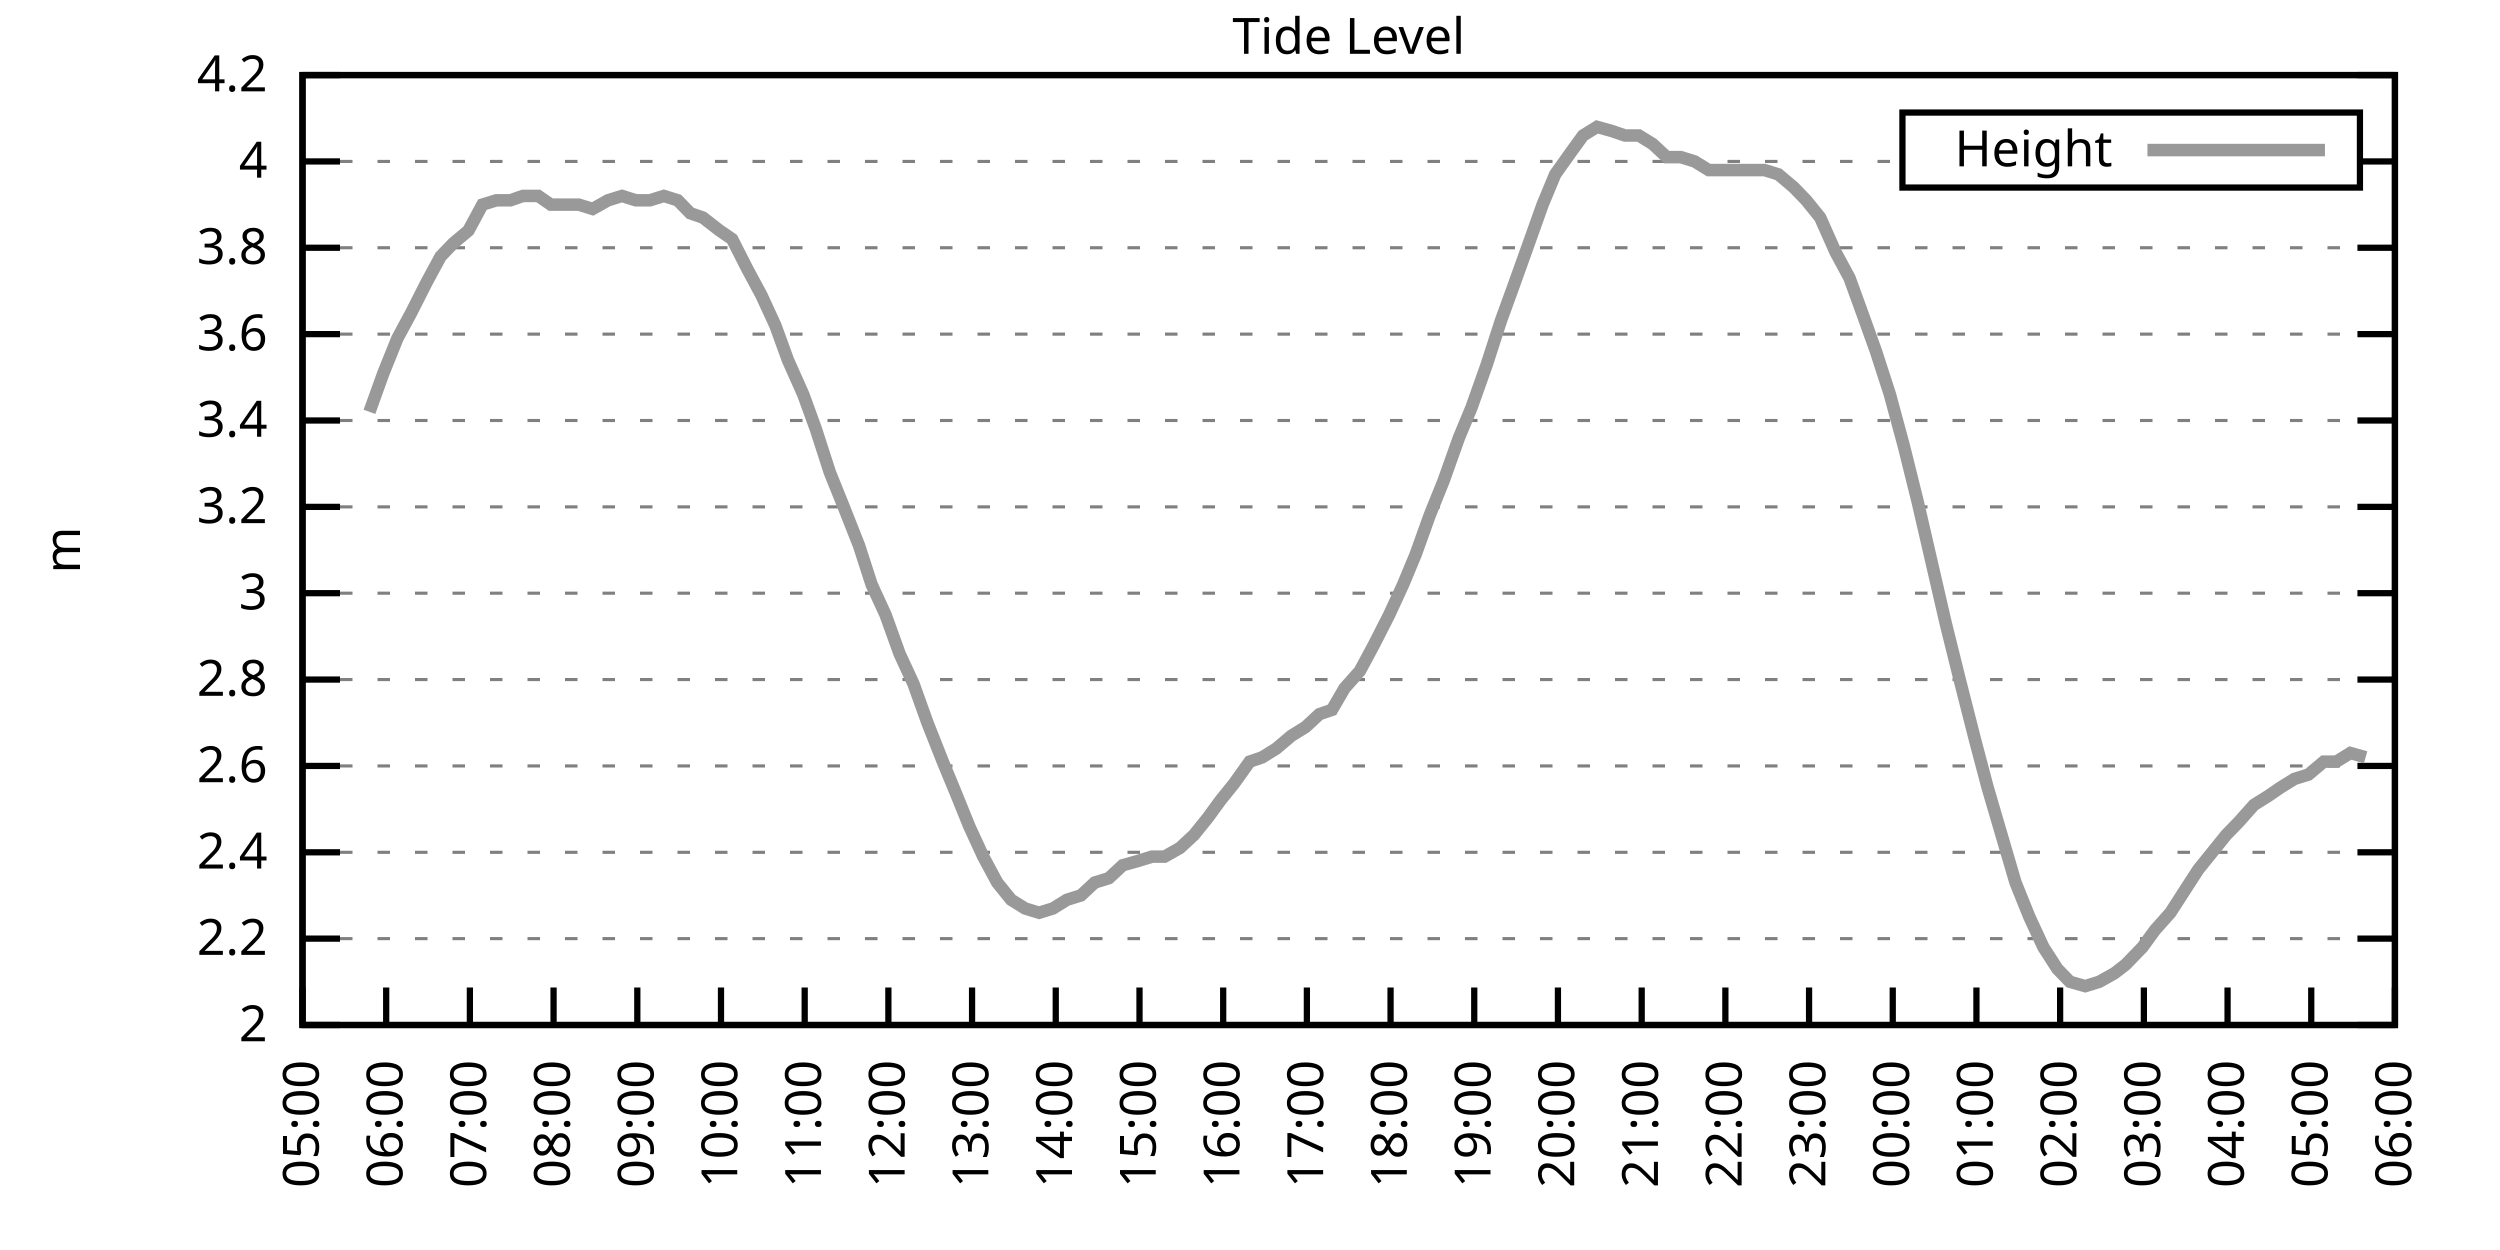
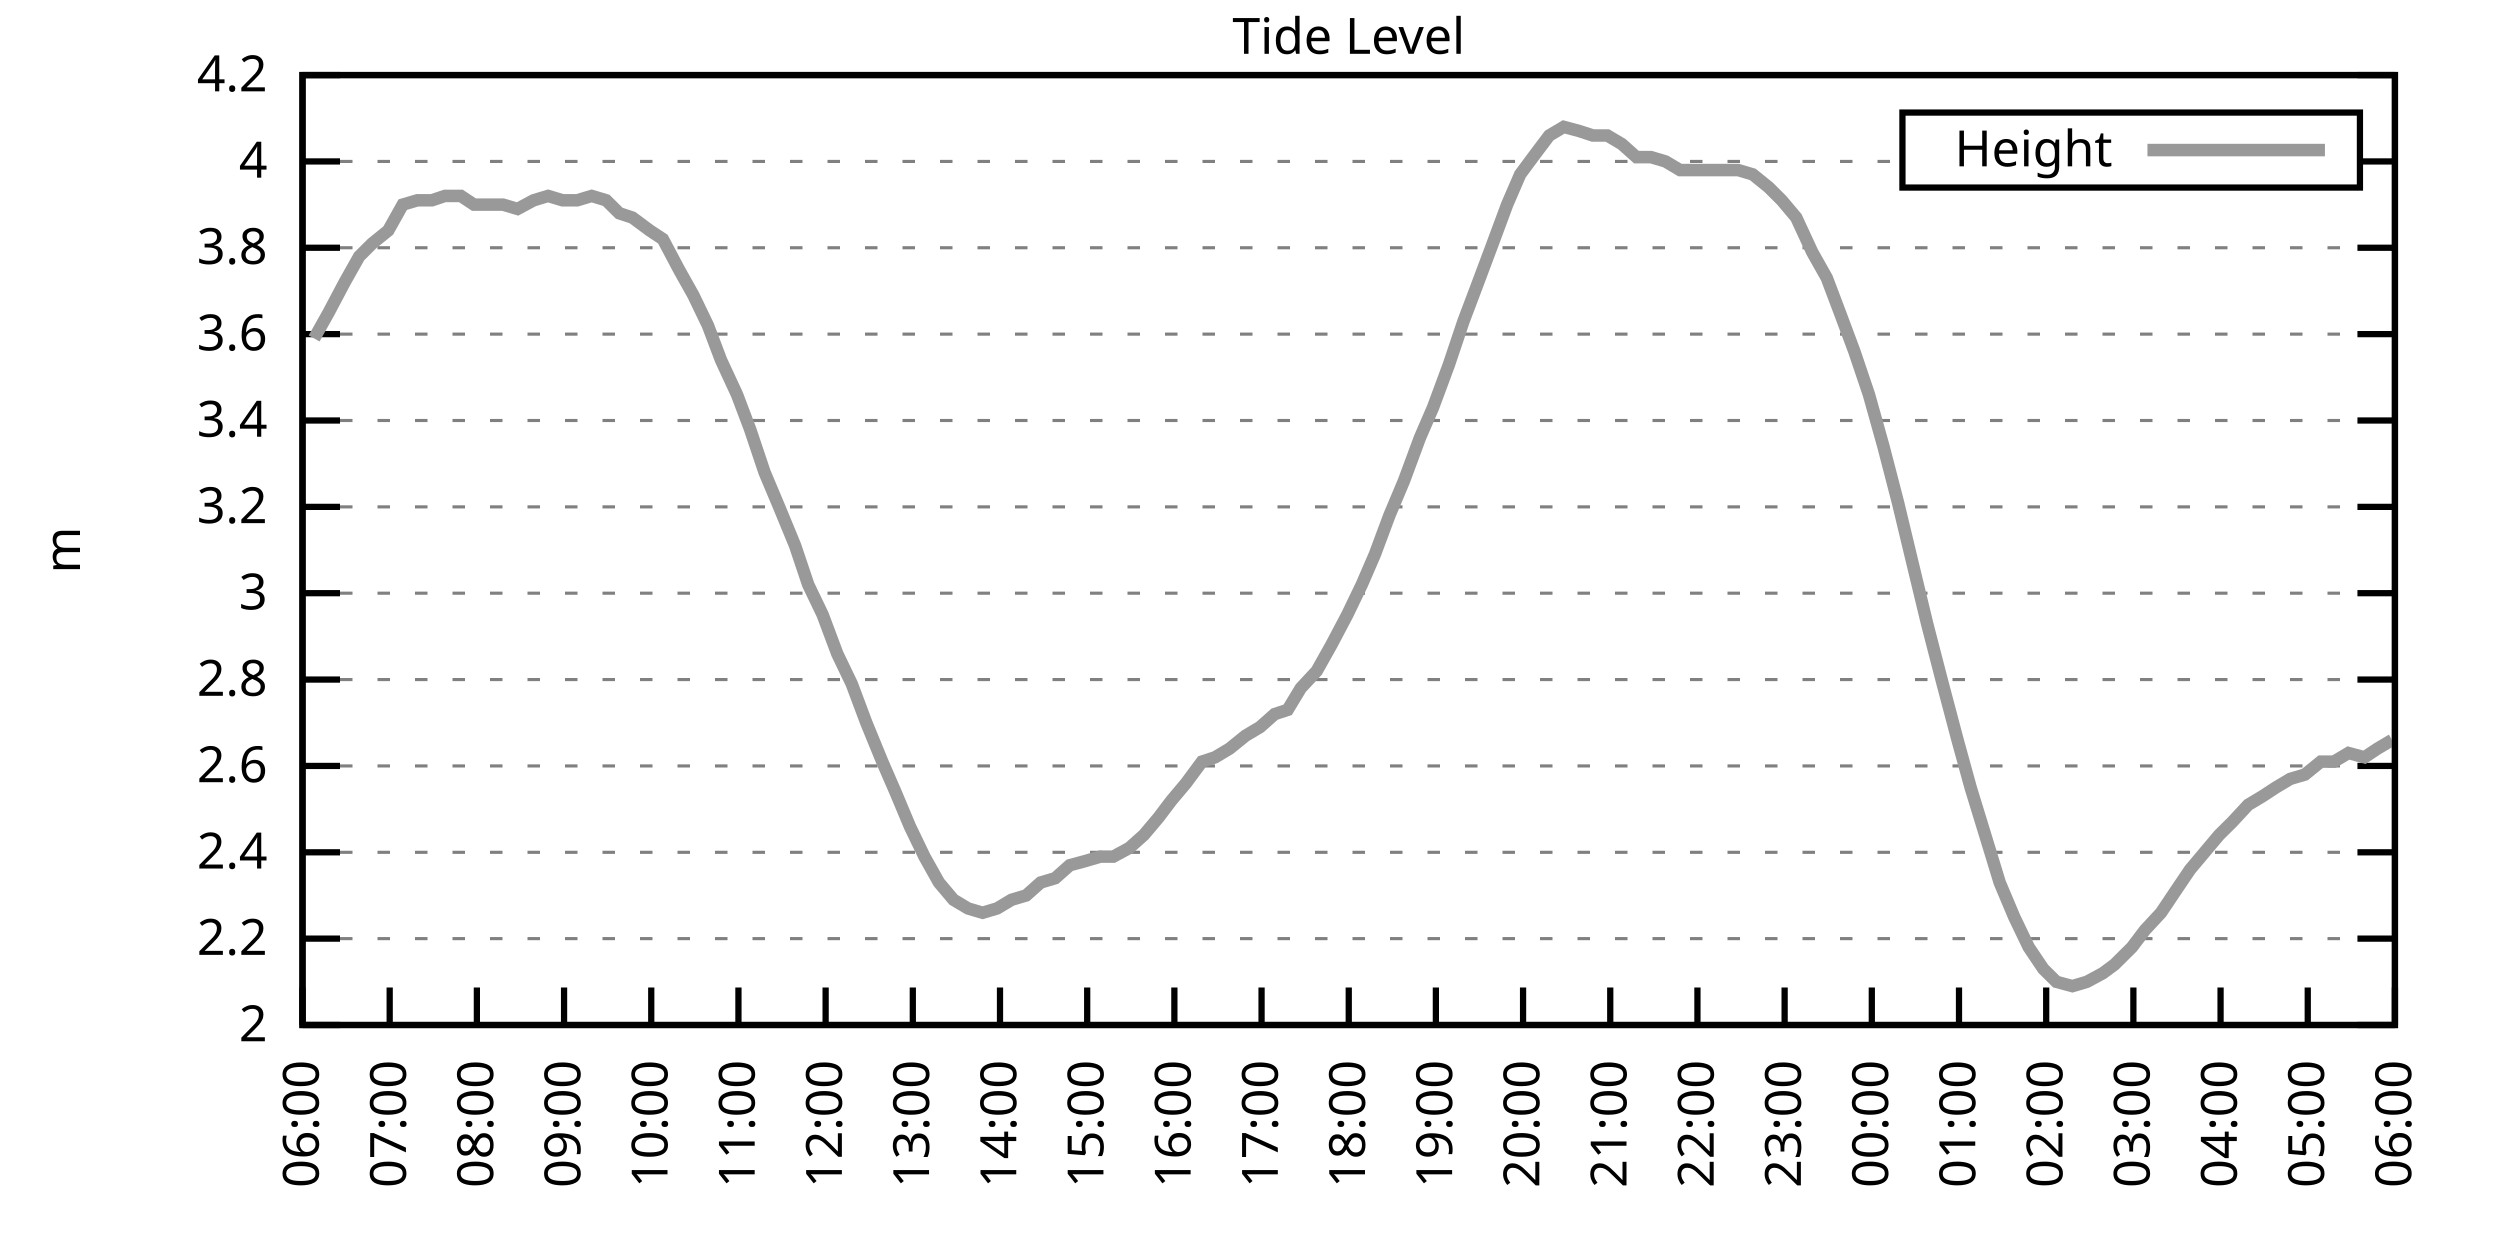
<svg xmlns="http://www.w3.org/2000/svg" xmlns:xlink="http://www.w3.org/1999/xlink" width="400" height="200" viewBox="0 0 400 200">
  <g id="gnuplot_canvas">
    <rect x="0" y="0" width="400" height="200" fill="none" />
    <defs>
      <circle id="gpDot" r="0.5" stroke-width="0.5" stroke="currentColor" />
      <path id="gpPt0" stroke-width="0.333" stroke="currentColor" d="M-1,0 h2 M0,-1 v2" />
      <path id="gpPt1" stroke-width="0.333" stroke="currentColor" d="M-1,-1 L1,1 M1,-1 L-1,1" />
      <path id="gpPt2" stroke-width="0.333" stroke="currentColor" d="M-1,0 L1,0 M0,-1 L0,1 M-1,-1 L1,1 M-1,1 L1,-1" />
      <rect id="gpPt3" stroke-width="0.333" stroke="currentColor" x="-1" y="-1" width="2" height="2" />
      <rect id="gpPt4" stroke-width="0.333" stroke="currentColor" fill="currentColor" x="-1" y="-1" width="2" height="2" />
      <circle id="gpPt5" stroke-width="0.333" stroke="currentColor" cx="0" cy="0" r="1" />
      <use xlink:href="#gpPt5" id="gpPt6" fill="currentColor" stroke="none" />
      <path id="gpPt7" stroke-width="0.333" stroke="currentColor" d="M0,-1.33 L-1.33,0.67 L1.33,0.67 z" />
      <use xlink:href="#gpPt7" id="gpPt8" fill="currentColor" stroke="none" />
      <use xlink:href="#gpPt7" id="gpPt9" stroke="currentColor" transform="rotate(180)" />
      <use xlink:href="#gpPt9" id="gpPt10" fill="currentColor" stroke="none" />
      <use xlink:href="#gpPt3" id="gpPt11" stroke="currentColor" transform="rotate(45)" />
      <use xlink:href="#gpPt11" id="gpPt12" fill="currentColor" stroke="none" />
      <path id="gpPt13" stroke-width="0.333" stroke="currentColor" d="M0,1.330 L1.265,0.411 L0.782,-1.067 L-0.782,-1.076 L-1.265,0.411 z" />
      <use xlink:href="#gpPt13" id="gpPt14" fill="currentColor" stroke="none" />
      <filter id="textbox" filterUnits="objectBoundingBox" x="0" y="0" height="1" width="1">
        <feFlood flood-color="white" flood-opacity="1" result="bgnd" />
        <feComposite in="SourceGraphic" in2="bgnd" operator="atop" />
      </filter>
      <filter id="greybox" filterUnits="objectBoundingBox" x="0" y="0" height="1" width="1">
        <feFlood flood-color="lightgrey" flood-opacity="1" result="grey" />
        <feComposite in="SourceGraphic" in2="grey" operator="atop" />
      </filter>
    </defs>
    <g fill="none" color="white" stroke="currentColor" stroke-width="1.00" stroke-linecap="butt" stroke-linejoin="miter">
</g>
    <g fill="none" color="black" stroke="currentColor" stroke-width="1.00" stroke-linecap="butt" stroke-linejoin="miter">
      <g stroke="none" shape-rendering="crispEdges">
        <polygon fill="rgb(255, 255, 255)" points="48.40,164.00 383.18,164.00 383.18,12.02 48.40,12.02 " />
      </g>
    </g>
    <g fill="none" color="black" stroke="currentColor" stroke-width="1.00" stroke-linecap="butt" stroke-linejoin="miter">
</g>
    <g fill="none" color="black" stroke="black" stroke-width="0.50" stroke-linecap="butt" stroke-linejoin="miter">
</g>
    <g fill="none" color="gray" stroke="currentColor" stroke-width="0.50" stroke-linecap="butt" stroke-linejoin="miter">
      <path stroke="gray" stroke-dasharray="2,4" class="gridline" d="M48.40,164.00 L383.19,164.00  " />
    </g>
    <g fill="none" color="gray" stroke="gray" stroke-width="1.00" stroke-linecap="butt" stroke-linejoin="miter">
</g>
    <g fill="none" color="black" stroke="currentColor" stroke-width="1.00" stroke-linecap="butt" stroke-linejoin="miter">
      <path stroke="black" d="M48.40,164.00 L54.40,164.00 M383.19,164.00 L377.19,164.00  " />
      <g transform="translate(42.80,166.60)" stroke="none" fill="black" font-family="Sans" font-size="8.00" text-anchor="end">
        <text>
          <tspan font-family="Sans"> 2</tspan>
        </text>
      </g>
    </g>
    <g fill="none" color="black" stroke="currentColor" stroke-width="1.00" stroke-linecap="butt" stroke-linejoin="miter">
</g>
    <g fill="none" color="black" stroke="black" stroke-width="0.50" stroke-linecap="butt" stroke-linejoin="miter">
</g>
    <g fill="none" color="gray" stroke="currentColor" stroke-width="0.50" stroke-linecap="butt" stroke-linejoin="miter">
      <path stroke="gray" stroke-dasharray="2,4" class="gridline" d="M48.40,150.18 L383.19,150.18  " />
    </g>
    <g fill="none" color="gray" stroke="gray" stroke-width="1.00" stroke-linecap="butt" stroke-linejoin="miter">
</g>
    <g fill="none" color="black" stroke="currentColor" stroke-width="1.00" stroke-linecap="butt" stroke-linejoin="miter">
      <path stroke="black" d="M48.40,150.18 L54.40,150.18 M383.19,150.18 L377.19,150.18  " />
      <g transform="translate(42.80,152.78)" stroke="none" fill="black" font-family="Sans" font-size="8.00" text-anchor="end">
        <text>
          <tspan font-family="Sans"> 2.2</tspan>
        </text>
      </g>
    </g>
    <g fill="none" color="black" stroke="currentColor" stroke-width="1.00" stroke-linecap="butt" stroke-linejoin="miter">
</g>
    <g fill="none" color="black" stroke="black" stroke-width="0.50" stroke-linecap="butt" stroke-linejoin="miter">
</g>
    <g fill="none" color="gray" stroke="currentColor" stroke-width="0.50" stroke-linecap="butt" stroke-linejoin="miter">
      <path stroke="gray" stroke-dasharray="2,4" class="gridline" d="M48.40,136.37 L383.19,136.37  " />
    </g>
    <g fill="none" color="gray" stroke="gray" stroke-width="1.00" stroke-linecap="butt" stroke-linejoin="miter">
</g>
    <g fill="none" color="black" stroke="currentColor" stroke-width="1.00" stroke-linecap="butt" stroke-linejoin="miter">
      <path stroke="black" d="M48.40,136.37 L54.40,136.37 M383.19,136.37 L377.19,136.37  " />
      <g transform="translate(42.80,138.97)" stroke="none" fill="black" font-family="Sans" font-size="8.00" text-anchor="end">
        <text>
          <tspan font-family="Sans"> 2.4</tspan>
        </text>
      </g>
    </g>
    <g fill="none" color="black" stroke="currentColor" stroke-width="1.00" stroke-linecap="butt" stroke-linejoin="miter">
</g>
    <g fill="none" color="black" stroke="black" stroke-width="0.50" stroke-linecap="butt" stroke-linejoin="miter">
</g>
    <g fill="none" color="gray" stroke="currentColor" stroke-width="0.50" stroke-linecap="butt" stroke-linejoin="miter">
      <path stroke="gray" stroke-dasharray="2,4" class="gridline" d="M48.40,122.55 L383.19,122.55  " />
    </g>
    <g fill="none" color="gray" stroke="gray" stroke-width="1.00" stroke-linecap="butt" stroke-linejoin="miter">
</g>
    <g fill="none" color="black" stroke="currentColor" stroke-width="1.00" stroke-linecap="butt" stroke-linejoin="miter">
      <path stroke="black" d="M48.40,122.55 L54.40,122.55 M383.19,122.55 L377.19,122.55  " />
      <g transform="translate(42.80,125.15)" stroke="none" fill="black" font-family="Sans" font-size="8.00" text-anchor="end">
        <text>
          <tspan font-family="Sans"> 2.6</tspan>
        </text>
      </g>
    </g>
    <g fill="none" color="black" stroke="currentColor" stroke-width="1.00" stroke-linecap="butt" stroke-linejoin="miter">
</g>
    <g fill="none" color="black" stroke="black" stroke-width="0.50" stroke-linecap="butt" stroke-linejoin="miter">
</g>
    <g fill="none" color="gray" stroke="currentColor" stroke-width="0.50" stroke-linecap="butt" stroke-linejoin="miter">
      <path stroke="gray" stroke-dasharray="2,4" class="gridline" d="M48.40,108.73 L383.19,108.73  " />
    </g>
    <g fill="none" color="gray" stroke="gray" stroke-width="1.00" stroke-linecap="butt" stroke-linejoin="miter">
</g>
    <g fill="none" color="black" stroke="currentColor" stroke-width="1.00" stroke-linecap="butt" stroke-linejoin="miter">
      <path stroke="black" d="M48.40,108.73 L54.40,108.73 M383.19,108.73 L377.19,108.73  " />
      <g transform="translate(42.80,111.33)" stroke="none" fill="black" font-family="Sans" font-size="8.00" text-anchor="end">
        <text>
          <tspan font-family="Sans"> 2.8</tspan>
        </text>
      </g>
    </g>
    <g fill="none" color="black" stroke="currentColor" stroke-width="1.00" stroke-linecap="butt" stroke-linejoin="miter">
</g>
    <g fill="none" color="black" stroke="black" stroke-width="0.50" stroke-linecap="butt" stroke-linejoin="miter">
</g>
    <g fill="none" color="gray" stroke="currentColor" stroke-width="0.50" stroke-linecap="butt" stroke-linejoin="miter">
      <path stroke="gray" stroke-dasharray="2,4" class="gridline" d="M48.40,94.91 L383.19,94.91  " />
    </g>
    <g fill="none" color="gray" stroke="gray" stroke-width="1.00" stroke-linecap="butt" stroke-linejoin="miter">
</g>
    <g fill="none" color="black" stroke="currentColor" stroke-width="1.00" stroke-linecap="butt" stroke-linejoin="miter">
      <path stroke="black" d="M48.40,94.91 L54.40,94.91 M383.19,94.91 L377.19,94.91  " />
      <g transform="translate(42.80,97.51)" stroke="none" fill="black" font-family="Sans" font-size="8.00" text-anchor="end">
        <text>
          <tspan font-family="Sans"> 3</tspan>
        </text>
      </g>
    </g>
    <g fill="none" color="black" stroke="currentColor" stroke-width="1.00" stroke-linecap="butt" stroke-linejoin="miter">
</g>
    <g fill="none" color="black" stroke="black" stroke-width="0.50" stroke-linecap="butt" stroke-linejoin="miter">
</g>
    <g fill="none" color="gray" stroke="currentColor" stroke-width="0.50" stroke-linecap="butt" stroke-linejoin="miter">
      <path stroke="gray" stroke-dasharray="2,4" class="gridline" d="M48.40,81.10 L383.19,81.10  " />
    </g>
    <g fill="none" color="gray" stroke="gray" stroke-width="1.00" stroke-linecap="butt" stroke-linejoin="miter">
</g>
    <g fill="none" color="black" stroke="currentColor" stroke-width="1.00" stroke-linecap="butt" stroke-linejoin="miter">
      <path stroke="black" d="M48.40,81.10 L54.40,81.10 M383.19,81.10 L377.19,81.10  " />
      <g transform="translate(42.80,83.70)" stroke="none" fill="black" font-family="Sans" font-size="8.00" text-anchor="end">
        <text>
          <tspan font-family="Sans"> 3.2</tspan>
        </text>
      </g>
    </g>
    <g fill="none" color="black" stroke="currentColor" stroke-width="1.00" stroke-linecap="butt" stroke-linejoin="miter">
</g>
    <g fill="none" color="black" stroke="black" stroke-width="0.50" stroke-linecap="butt" stroke-linejoin="miter">
</g>
    <g fill="none" color="gray" stroke="currentColor" stroke-width="0.50" stroke-linecap="butt" stroke-linejoin="miter">
      <path stroke="gray" stroke-dasharray="2,4" class="gridline" d="M48.40,67.28 L383.19,67.28  " />
    </g>
    <g fill="none" color="gray" stroke="gray" stroke-width="1.00" stroke-linecap="butt" stroke-linejoin="miter">
</g>
    <g fill="none" color="black" stroke="currentColor" stroke-width="1.00" stroke-linecap="butt" stroke-linejoin="miter">
      <path stroke="black" d="M48.40,67.28 L54.40,67.28 M383.19,67.28 L377.19,67.28  " />
      <g transform="translate(42.80,69.88)" stroke="none" fill="black" font-family="Sans" font-size="8.00" text-anchor="end">
        <text>
          <tspan font-family="Sans"> 3.4</tspan>
        </text>
      </g>
    </g>
    <g fill="none" color="black" stroke="currentColor" stroke-width="1.00" stroke-linecap="butt" stroke-linejoin="miter">
</g>
    <g fill="none" color="black" stroke="black" stroke-width="0.50" stroke-linecap="butt" stroke-linejoin="miter">
</g>
    <g fill="none" color="gray" stroke="currentColor" stroke-width="0.50" stroke-linecap="butt" stroke-linejoin="miter">
      <path stroke="gray" stroke-dasharray="2,4" class="gridline" d="M48.40,53.46 L383.19,53.46  " />
    </g>
    <g fill="none" color="gray" stroke="gray" stroke-width="1.00" stroke-linecap="butt" stroke-linejoin="miter">
</g>
    <g fill="none" color="black" stroke="currentColor" stroke-width="1.00" stroke-linecap="butt" stroke-linejoin="miter">
      <path stroke="black" d="M48.40,53.46 L54.40,53.46 M383.19,53.46 L377.19,53.46  " />
      <g transform="translate(42.80,56.06)" stroke="none" fill="black" font-family="Sans" font-size="8.00" text-anchor="end">
        <text>
          <tspan font-family="Sans"> 3.6</tspan>
        </text>
      </g>
    </g>
    <g fill="none" color="black" stroke="currentColor" stroke-width="1.00" stroke-linecap="butt" stroke-linejoin="miter">
</g>
    <g fill="none" color="black" stroke="black" stroke-width="0.50" stroke-linecap="butt" stroke-linejoin="miter">
</g>
    <g fill="none" color="gray" stroke="currentColor" stroke-width="0.50" stroke-linecap="butt" stroke-linejoin="miter">
      <path stroke="gray" stroke-dasharray="2,4" class="gridline" d="M48.40,39.64 L383.19,39.64  " />
    </g>
    <g fill="none" color="gray" stroke="gray" stroke-width="1.00" stroke-linecap="butt" stroke-linejoin="miter">
</g>
    <g fill="none" color="black" stroke="currentColor" stroke-width="1.00" stroke-linecap="butt" stroke-linejoin="miter">
      <path stroke="black" d="M48.40,39.64 L54.40,39.64 M383.19,39.64 L377.19,39.64  " />
      <g transform="translate(42.80,42.24)" stroke="none" fill="black" font-family="Sans" font-size="8.00" text-anchor="end">
        <text>
          <tspan font-family="Sans"> 3.8</tspan>
        </text>
      </g>
    </g>
    <g fill="none" color="black" stroke="currentColor" stroke-width="1.00" stroke-linecap="butt" stroke-linejoin="miter">
</g>
    <g fill="none" color="black" stroke="black" stroke-width="0.50" stroke-linecap="butt" stroke-linejoin="miter">
</g>
    <g fill="none" color="gray" stroke="currentColor" stroke-width="0.50" stroke-linecap="butt" stroke-linejoin="miter">
      <path stroke="gray" stroke-dasharray="2,4" class="gridline" d="M48.40,25.83 L304.39,25.83 M377.59,25.83 L383.19,25.83  " />
    </g>
    <g fill="none" color="gray" stroke="gray" stroke-width="1.00" stroke-linecap="butt" stroke-linejoin="miter">
</g>
    <g fill="none" color="black" stroke="currentColor" stroke-width="1.00" stroke-linecap="butt" stroke-linejoin="miter">
      <path stroke="black" d="M48.40,25.83 L54.40,25.83 M383.19,25.83 L377.19,25.83  " />
      <g transform="translate(42.80,28.43)" stroke="none" fill="black" font-family="Sans" font-size="8.00" text-anchor="end">
        <text>
          <tspan font-family="Sans"> 4</tspan>
        </text>
      </g>
    </g>
    <g fill="none" color="black" stroke="currentColor" stroke-width="1.00" stroke-linecap="butt" stroke-linejoin="miter">
</g>
    <g fill="none" color="black" stroke="black" stroke-width="0.50" stroke-linecap="butt" stroke-linejoin="miter">
</g>
    <g fill="none" color="gray" stroke="currentColor" stroke-width="0.50" stroke-linecap="butt" stroke-linejoin="miter">
      <path stroke="gray" stroke-dasharray="2,4" class="gridline" d="M48.40,12.01 L383.19,12.01  " />
    </g>
    <g fill="none" color="gray" stroke="gray" stroke-width="1.00" stroke-linecap="butt" stroke-linejoin="miter">
</g>
    <g fill="none" color="black" stroke="currentColor" stroke-width="1.00" stroke-linecap="butt" stroke-linejoin="miter">
      <path stroke="black" d="M48.40,12.01 L54.40,12.01 M383.19,12.01 L377.19,12.01  " />
      <g transform="translate(42.80,14.61)" stroke="none" fill="black" font-family="Sans" font-size="8.00" text-anchor="end">
        <text>
          <tspan font-family="Sans"> 4.2</tspan>
        </text>
      </g>
    </g>
    <g fill="none" color="black" stroke="currentColor" stroke-width="1.00" stroke-linecap="butt" stroke-linejoin="miter">
      <path stroke="black" d="M48.40,164.00 L48.40,158.00  " />
      <g transform="translate(51.00,169.60) rotate(270.00)" stroke="none" fill="black" font-family="Sans" font-size="8.00" text-anchor="end">
        <text>
-           <tspan font-family="Sans">05:00</tspan>
-         </text>
-       </g>
-     </g>
-     <g fill="none" color="black" stroke="currentColor" stroke-width="1.00" stroke-linecap="butt" stroke-linejoin="miter">
-       <path stroke="black" d="M61.79,164.00 L61.79,158.00  " />
-       <g transform="translate(64.39,169.60) rotate(270.00)" stroke="none" fill="black" font-family="Sans" font-size="8.00" text-anchor="end">
-         <text>
          <tspan font-family="Sans">06:00</tspan>
        </text>
      </g>
    </g>
    <g fill="none" color="black" stroke="currentColor" stroke-width="1.00" stroke-linecap="butt" stroke-linejoin="miter">
-       <path stroke="black" d="M75.18,164.00 L75.18,158.00  " />
-       <g transform="translate(77.78,169.60) rotate(270.00)" stroke="none" fill="black" font-family="Sans" font-size="8.00" text-anchor="end">
+       <path stroke="black" d="M62.35,164.00 L62.35,158.00  " />
+       <g transform="translate(64.95,169.60) rotate(270.00)" stroke="none" fill="black" font-family="Sans" font-size="8.00" text-anchor="end">
        <text>
          <tspan font-family="Sans">07:00</tspan>
        </text>
      </g>
    </g>
    <g fill="none" color="black" stroke="currentColor" stroke-width="1.00" stroke-linecap="butt" stroke-linejoin="miter">
-       <path stroke="black" d="M88.57,164.00 L88.57,158.00  " />
-       <g transform="translate(91.17,169.60) rotate(270.00)" stroke="none" fill="black" font-family="Sans" font-size="8.00" text-anchor="end">
+       <path stroke="black" d="M76.30,164.00 L76.30,158.00  " />
+       <g transform="translate(78.90,169.60) rotate(270.00)" stroke="none" fill="black" font-family="Sans" font-size="8.00" text-anchor="end">
        <text>
          <tspan font-family="Sans">08:00</tspan>
        </text>
      </g>
    </g>
    <g fill="none" color="black" stroke="currentColor" stroke-width="1.00" stroke-linecap="butt" stroke-linejoin="miter">
-       <path stroke="black" d="M101.97,164.00 L101.97,158.00  " />
-       <g transform="translate(104.57,169.60) rotate(270.00)" stroke="none" fill="black" font-family="Sans" font-size="8.00" text-anchor="end">
+       <path stroke="black" d="M90.25,164.00 L90.25,158.00  " />
+       <g transform="translate(92.85,169.60) rotate(270.00)" stroke="none" fill="black" font-family="Sans" font-size="8.00" text-anchor="end">
        <text>
          <tspan font-family="Sans">09:00</tspan>
        </text>
      </g>
    </g>
    <g fill="none" color="black" stroke="currentColor" stroke-width="1.00" stroke-linecap="butt" stroke-linejoin="miter">
-       <path stroke="black" d="M115.36,164.00 L115.36,158.00  " />
-       <g transform="translate(117.96,169.60) rotate(270.00)" stroke="none" fill="black" font-family="Sans" font-size="8.00" text-anchor="end">
+       <path stroke="black" d="M104.20,164.00 L104.20,158.00  " />
+       <g transform="translate(106.80,169.60) rotate(270.00)" stroke="none" fill="black" font-family="Sans" font-size="8.00" text-anchor="end">
        <text>
          <tspan font-family="Sans">10:00</tspan>
        </text>
      </g>
    </g>
    <g fill="none" color="black" stroke="currentColor" stroke-width="1.00" stroke-linecap="butt" stroke-linejoin="miter">
-       <path stroke="black" d="M128.75,164.00 L128.75,158.00  " />
-       <g transform="translate(131.35,169.60) rotate(270.00)" stroke="none" fill="black" font-family="Sans" font-size="8.00" text-anchor="end">
+       <path stroke="black" d="M118.15,164.00 L118.15,158.00  " />
+       <g transform="translate(120.75,169.60) rotate(270.00)" stroke="none" fill="black" font-family="Sans" font-size="8.00" text-anchor="end">
        <text>
          <tspan font-family="Sans">11:00</tspan>
        </text>
      </g>
    </g>
    <g fill="none" color="black" stroke="currentColor" stroke-width="1.00" stroke-linecap="butt" stroke-linejoin="miter">
-       <path stroke="black" d="M142.14,164.00 L142.14,158.00  " />
-       <g transform="translate(144.74,169.60) rotate(270.00)" stroke="none" fill="black" font-family="Sans" font-size="8.00" text-anchor="end">
+       <path stroke="black" d="M132.10,164.00 L132.10,158.00  " />
+       <g transform="translate(134.70,169.60) rotate(270.00)" stroke="none" fill="black" font-family="Sans" font-size="8.00" text-anchor="end">
        <text>
          <tspan font-family="Sans">12:00</tspan>
        </text>
      </g>
    </g>
    <g fill="none" color="black" stroke="currentColor" stroke-width="1.00" stroke-linecap="butt" stroke-linejoin="miter">
-       <path stroke="black" d="M155.53,164.00 L155.53,158.00  " />
-       <g transform="translate(158.13,169.60) rotate(270.00)" stroke="none" fill="black" font-family="Sans" font-size="8.00" text-anchor="end">
+       <path stroke="black" d="M146.05,164.00 L146.05,158.00  " />
+       <g transform="translate(148.65,169.60) rotate(270.00)" stroke="none" fill="black" font-family="Sans" font-size="8.00" text-anchor="end">
        <text>
          <tspan font-family="Sans">13:00</tspan>
        </text>
      </g>
    </g>
    <g fill="none" color="black" stroke="currentColor" stroke-width="1.00" stroke-linecap="butt" stroke-linejoin="miter">
-       <path stroke="black" d="M168.92,164.00 L168.92,158.00  " />
-       <g transform="translate(171.52,169.60) rotate(270.00)" stroke="none" fill="black" font-family="Sans" font-size="8.00" text-anchor="end">
+       <path stroke="black" d="M160.00,164.00 L160.00,158.00  " />
+       <g transform="translate(162.60,169.60) rotate(270.00)" stroke="none" fill="black" font-family="Sans" font-size="8.00" text-anchor="end">
        <text>
          <tspan font-family="Sans">14:00</tspan>
        </text>
      </g>
    </g>
    <g fill="none" color="black" stroke="currentColor" stroke-width="1.00" stroke-linecap="butt" stroke-linejoin="miter">
-       <path stroke="black" d="M182.32,164.00 L182.32,158.00  " />
-       <g transform="translate(184.92,169.60) rotate(270.00)" stroke="none" fill="black" font-family="Sans" font-size="8.00" text-anchor="end">
+       <path stroke="black" d="M173.95,164.00 L173.95,158.00  " />
+       <g transform="translate(176.55,169.60) rotate(270.00)" stroke="none" fill="black" font-family="Sans" font-size="8.00" text-anchor="end">
        <text>
          <tspan font-family="Sans">15:00</tspan>
        </text>
      </g>
    </g>
    <g fill="none" color="black" stroke="currentColor" stroke-width="1.00" stroke-linecap="butt" stroke-linejoin="miter">
-       <path stroke="black" d="M195.71,164.00 L195.71,158.00  " />
-       <g transform="translate(198.31,169.60) rotate(270.00)" stroke="none" fill="black" font-family="Sans" font-size="8.00" text-anchor="end">
+       <path stroke="black" d="M187.90,164.00 L187.90,158.00  " />
+       <g transform="translate(190.50,169.60) rotate(270.00)" stroke="none" fill="black" font-family="Sans" font-size="8.00" text-anchor="end">
        <text>
          <tspan font-family="Sans">16:00</tspan>
        </text>
      </g>
    </g>
    <g fill="none" color="black" stroke="currentColor" stroke-width="1.00" stroke-linecap="butt" stroke-linejoin="miter">
-       <path stroke="black" d="M209.10,164.00 L209.10,158.00  " />
-       <g transform="translate(211.70,169.60) rotate(270.00)" stroke="none" fill="black" font-family="Sans" font-size="8.00" text-anchor="end">
+       <path stroke="black" d="M201.85,164.00 L201.85,158.00  " />
+       <g transform="translate(204.45,169.60) rotate(270.00)" stroke="none" fill="black" font-family="Sans" font-size="8.00" text-anchor="end">
        <text>
          <tspan font-family="Sans">17:00</tspan>
        </text>
      </g>
    </g>
    <g fill="none" color="black" stroke="currentColor" stroke-width="1.00" stroke-linecap="butt" stroke-linejoin="miter">
-       <path stroke="black" d="M222.49,164.00 L222.49,158.00  " />
-       <g transform="translate(225.09,169.60) rotate(270.00)" stroke="none" fill="black" font-family="Sans" font-size="8.00" text-anchor="end">
+       <path stroke="black" d="M215.80,164.00 L215.80,158.00  " />
+       <g transform="translate(218.40,169.60) rotate(270.00)" stroke="none" fill="black" font-family="Sans" font-size="8.00" text-anchor="end">
        <text>
          <tspan font-family="Sans">18:00</tspan>
        </text>
      </g>
    </g>
    <g fill="none" color="black" stroke="currentColor" stroke-width="1.00" stroke-linecap="butt" stroke-linejoin="miter">
-       <path stroke="black" d="M235.88,164.00 L235.88,158.00  " />
-       <g transform="translate(238.48,169.60) rotate(270.00)" stroke="none" fill="black" font-family="Sans" font-size="8.00" text-anchor="end">
+       <path stroke="black" d="M229.74,164.00 L229.74,158.00  " />
+       <g transform="translate(232.34,169.60) rotate(270.00)" stroke="none" fill="black" font-family="Sans" font-size="8.00" text-anchor="end">
        <text>
          <tspan font-family="Sans">19:00</tspan>
        </text>
      </g>
    </g>
    <g fill="none" color="black" stroke="currentColor" stroke-width="1.00" stroke-linecap="butt" stroke-linejoin="miter">
-       <path stroke="black" d="M249.27,164.00 L249.27,158.00  " />
-       <g transform="translate(251.87,169.60) rotate(270.00)" stroke="none" fill="black" font-family="Sans" font-size="8.00" text-anchor="end">
+       <path stroke="black" d="M243.69,164.00 L243.69,158.00  " />
+       <g transform="translate(246.29,169.60) rotate(270.00)" stroke="none" fill="black" font-family="Sans" font-size="8.00" text-anchor="end">
        <text>
          <tspan font-family="Sans">20:00</tspan>
        </text>
      </g>
    </g>
    <g fill="none" color="black" stroke="currentColor" stroke-width="1.00" stroke-linecap="butt" stroke-linejoin="miter">
-       <path stroke="black" d="M262.67,164.00 L262.67,158.00  " />
-       <g transform="translate(265.27,169.60) rotate(270.00)" stroke="none" fill="black" font-family="Sans" font-size="8.00" text-anchor="end">
+       <path stroke="black" d="M257.64,164.00 L257.64,158.00  " />
+       <g transform="translate(260.24,169.60) rotate(270.00)" stroke="none" fill="black" font-family="Sans" font-size="8.00" text-anchor="end">
        <text>
          <tspan font-family="Sans">21:00</tspan>
        </text>
      </g>
    </g>
    <g fill="none" color="black" stroke="currentColor" stroke-width="1.00" stroke-linecap="butt" stroke-linejoin="miter">
-       <path stroke="black" d="M276.06,164.00 L276.06,158.00  " />
-       <g transform="translate(278.66,169.60) rotate(270.00)" stroke="none" fill="black" font-family="Sans" font-size="8.00" text-anchor="end">
+       <path stroke="black" d="M271.59,164.00 L271.59,158.00  " />
+       <g transform="translate(274.19,169.60) rotate(270.00)" stroke="none" fill="black" font-family="Sans" font-size="8.00" text-anchor="end">
        <text>
          <tspan font-family="Sans">22:00</tspan>
        </text>
      </g>
    </g>
    <g fill="none" color="black" stroke="currentColor" stroke-width="1.00" stroke-linecap="butt" stroke-linejoin="miter">
-       <path stroke="black" d="M289.45,164.00 L289.45,158.00  " />
-       <g transform="translate(292.05,169.60) rotate(270.00)" stroke="none" fill="black" font-family="Sans" font-size="8.00" text-anchor="end">
+       <path stroke="black" d="M285.54,164.00 L285.54,158.00  " />
+       <g transform="translate(288.14,169.60) rotate(270.00)" stroke="none" fill="black" font-family="Sans" font-size="8.00" text-anchor="end">
        <text>
          <tspan font-family="Sans">23:00</tspan>
        </text>
      </g>
    </g>
    <g fill="none" color="black" stroke="currentColor" stroke-width="1.00" stroke-linecap="butt" stroke-linejoin="miter">
-       <path stroke="black" d="M302.84,164.00 L302.84,158.00  " />
-       <g transform="translate(305.44,169.60) rotate(270.00)" stroke="none" fill="black" font-family="Sans" font-size="8.00" text-anchor="end">
+       <path stroke="black" d="M299.49,164.00 L299.49,158.00  " />
+       <g transform="translate(302.09,169.60) rotate(270.00)" stroke="none" fill="black" font-family="Sans" font-size="8.00" text-anchor="end">
        <text>
          <tspan font-family="Sans">00:00</tspan>
        </text>
      </g>
    </g>
    <g fill="none" color="black" stroke="currentColor" stroke-width="1.00" stroke-linecap="butt" stroke-linejoin="miter">
-       <path stroke="black" d="M316.23,164.00 L316.23,158.00  " />
-       <g transform="translate(318.83,169.60) rotate(270.00)" stroke="none" fill="black" font-family="Sans" font-size="8.00" text-anchor="end">
+       <path stroke="black" d="M313.44,164.00 L313.44,158.00  " />
+       <g transform="translate(316.04,169.60) rotate(270.00)" stroke="none" fill="black" font-family="Sans" font-size="8.00" text-anchor="end">
        <text>
          <tspan font-family="Sans">01:00</tspan>
        </text>
      </g>
    </g>
    <g fill="none" color="black" stroke="currentColor" stroke-width="1.00" stroke-linecap="butt" stroke-linejoin="miter">
-       <path stroke="black" d="M329.62,164.00 L329.62,158.00  " />
-       <g transform="translate(332.22,169.60) rotate(270.00)" stroke="none" fill="black" font-family="Sans" font-size="8.00" text-anchor="end">
+       <path stroke="black" d="M327.39,164.00 L327.39,158.00  " />
+       <g transform="translate(329.99,169.60) rotate(270.00)" stroke="none" fill="black" font-family="Sans" font-size="8.00" text-anchor="end">
        <text>
          <tspan font-family="Sans">02:00</tspan>
        </text>
      </g>
    </g>
    <g fill="none" color="black" stroke="currentColor" stroke-width="1.00" stroke-linecap="butt" stroke-linejoin="miter">
-       <path stroke="black" d="M343.02,164.00 L343.02,158.00  " />
-       <g transform="translate(345.62,169.60) rotate(270.00)" stroke="none" fill="black" font-family="Sans" font-size="8.00" text-anchor="end">
+       <path stroke="black" d="M341.34,164.00 L341.34,158.00  " />
+       <g transform="translate(343.94,169.60) rotate(270.00)" stroke="none" fill="black" font-family="Sans" font-size="8.00" text-anchor="end">
        <text>
          <tspan font-family="Sans">03:00</tspan>
        </text>
      </g>
    </g>
    <g fill="none" color="black" stroke="currentColor" stroke-width="1.00" stroke-linecap="butt" stroke-linejoin="miter">
-       <path stroke="black" d="M356.41,164.00 L356.41,158.00  " />
-       <g transform="translate(359.01,169.60) rotate(270.00)" stroke="none" fill="black" font-family="Sans" font-size="8.00" text-anchor="end">
+       <path stroke="black" d="M355.29,164.00 L355.29,158.00  " />
+       <g transform="translate(357.89,169.60) rotate(270.00)" stroke="none" fill="black" font-family="Sans" font-size="8.00" text-anchor="end">
        <text>
          <tspan font-family="Sans">04:00</tspan>
        </text>
      </g>
    </g>
    <g fill="none" color="black" stroke="currentColor" stroke-width="1.00" stroke-linecap="butt" stroke-linejoin="miter">
-       <path stroke="black" d="M369.80,164.00 L369.80,158.00  " />
-       <g transform="translate(372.40,169.60) rotate(270.00)" stroke="none" fill="black" font-family="Sans" font-size="8.00" text-anchor="end">
+       <path stroke="black" d="M369.24,164.00 L369.24,158.00  " />
+       <g transform="translate(371.84,169.60) rotate(270.00)" stroke="none" fill="black" font-family="Sans" font-size="8.00" text-anchor="end">
        <text>
          <tspan font-family="Sans">05:00</tspan>
        </text>
      </g>
    </g>
    <g fill="none" color="black" stroke="currentColor" stroke-width="1.00" stroke-linecap="butt" stroke-linejoin="miter">
      <path stroke="black" d="M383.19,164.00 L383.19,158.00  " />
      <g transform="translate(385.79,169.60) rotate(270.00)" stroke="none" fill="black" font-family="Sans" font-size="8.00" text-anchor="end">
        <text>
          <tspan font-family="Sans">06:00</tspan>
        </text>
      </g>
    </g>
    <g fill="none" color="black" stroke="currentColor" stroke-width="1.00" stroke-linecap="butt" stroke-linejoin="miter">
</g>
    <g fill="none" color="black" stroke="currentColor" stroke-width="1.00" stroke-linecap="butt" stroke-linejoin="miter">
      <path stroke="black" d="M48.40,12.01 L48.40,164.00 L383.19,164.00 L383.19,12.01 L48.40,12.01 Z  " />
    </g>
    <g fill="none" color="black" stroke="currentColor" stroke-width="1.00" stroke-linecap="butt" stroke-linejoin="miter">
</g>
    <g fill="none" color="black" stroke="currentColor" stroke-width="1.00" stroke-linecap="butt" stroke-linejoin="miter">
      <path stroke="black" d="M304.39,30.01 L304.39,18.01 L377.59,18.01 L377.59,30.01 L304.39,30.01 Z  " />
    </g>
    <g id="Tide_level_plot_1">
      <g fill="none" color="white" stroke="black" stroke-width="2.00" stroke-linecap="butt" stroke-linejoin="miter">
</g>
      <g fill="none" color="black" stroke="currentColor" stroke-width="2.00" stroke-linecap="butt" stroke-linejoin="miter">
        <g transform="translate(337.99,26.61)" stroke="none" fill="black" font-family="Sans" font-size="8.00" text-anchor="end">
          <text>
            <tspan font-family="Sans">Height</tspan>
          </text>
        </g>
      </g>
      <g fill="none" color="black" stroke="currentColor" stroke-width="2.00" stroke-linecap="butt" stroke-linejoin="miter">
-         <path stroke="rgb(153, 153, 153)" d="M343.59,24.01 L371.99,24.01 M59.11,65.90 L61.35,59.68 L63.58,54.15 L65.81,50.01 L68.26,45.17 L70.50,41.03   L72.50,38.95 L74.96,36.88 L77.19,32.74 L79.42,32.05 L81.66,32.05 L83.66,31.35 L86.12,31.35 L88.13,32.74   L90.36,32.74 L92.59,32.74 L94.82,33.43 L97.28,32.05 L99.51,31.35 L101.74,32.05 L103.98,32.05 L106.21,31.35   L108.44,32.05 L110.45,34.12 L112.46,34.81 L115.13,36.88 L117.14,38.26 L119.60,43.10 L121.83,47.24 L124.06,52.08   L126.07,57.61 L128.53,63.13 L130.54,68.66 L132.77,75.57 L135.00,81.10 L137.45,87.31 L139.46,93.53 L141.69,98.37   L143.93,104.59 L146.16,109.42 L148.39,115.64 L150.85,121.86 L152.85,126.69 L155.09,132.22 L157.32,137.06 L159.55,141.20   L161.78,143.96 L164.01,145.35 L166.25,146.04 L168.48,145.35 L170.71,143.96 L172.94,143.27 L175.17,141.20 L177.41,140.51   L179.64,138.44 L182.09,137.75 L184.32,137.06 L186.33,137.06 L188.79,135.67 L191.02,133.60 L193.25,130.84 L195.26,128.08   L197.49,125.31 L199.95,121.86 L201.96,121.17 L204.19,119.78 L206.64,117.71 L208.88,116.33 L211.11,114.26 L213.12,113.57   L215.13,110.11 L217.58,107.35 L219.81,103.20 L222.27,98.37 L224.50,93.53 L226.51,88.70 L228.74,82.48 L230.97,76.95   L233.43,70.04 L235.44,65.21 L237.89,58.30 L240.12,51.39 L242.13,45.86 L244.36,39.64 L246.82,32.74 L248.83,27.90   L251.28,24.45 L253.29,21.68 L255.52,20.30 L257.98,20.99 L259.99,21.68 L262.22,21.68 L264.45,23.06 L266.68,25.14   L268.92,25.14 L271.15,25.83 L273.38,27.21 L275.61,27.21 L277.62,27.21 L280.07,27.21 L282.31,27.21 L284.54,27.90   L286.99,29.97 L289.00,32.05 L291.23,34.81 L293.69,40.34 L295.92,44.48 L297.93,50.01 L300.16,56.23 L302.39,63.13   L304.63,71.42 L306.86,80.41 L309.09,90.08 L311.32,99.75 L313.55,108.73 L316.01,118.40 L318.02,126.00 L320.25,133.60   L322.48,141.20 L324.71,146.73 L326.95,151.56 L329.18,155.02 L331.19,157.09 L333.64,157.78 L335.87,157.09 L338.33,155.71   L340.11,154.33 L342.79,151.56 L344.80,148.80 L347.26,146.04 L349.49,142.58 L351.72,139.13 L353.95,136.37 L356.18,133.60   L358.19,131.53 L360.65,128.77 L362.88,127.38 L364.89,126.00 L367.12,124.62 L369.35,123.93 L371.81,121.86 L373.82,121.86   L376.05,120.48 L378.50,121.17  " />
+         <path stroke="rgb(153, 153, 153)" d="M343.59,24.01 L371.99,24.01 M50.26,54.15 L52.58,50.01 L55.14,45.17 L57.47,41.03 L59.56,38.95 L62.12,36.88   L64.44,32.74 L66.77,32.05 L69.09,32.05 L71.18,31.35 L73.74,31.35 L75.83,32.74 L78.16,32.74 L80.48,32.74   L82.81,33.43 L85.37,32.05 L87.69,31.35 L90.02,32.05 L92.34,32.05 L94.67,31.35 L96.99,32.05 L99.08,34.12   L101.18,34.81 L103.97,36.88 L106.06,38.26 L108.62,43.10 L110.94,47.24 L113.27,52.08 L115.36,57.61 L117.92,63.13   L120.01,68.66 L122.33,75.57 L124.66,81.10 L127.22,87.31 L129.31,93.53 L131.63,98.37 L133.96,104.59 L136.28,109.42   L138.61,115.64 L141.16,121.86 L143.26,126.69 L145.58,132.22 L147.91,137.06 L150.23,141.20 L152.56,143.96 L154.88,145.35   L157.21,146.04 L159.53,145.35 L161.86,143.96 L164.18,143.27 L166.51,141.20 L168.83,140.51 L171.16,138.44 L173.71,137.75   L176.04,137.06 L178.13,137.06 L180.69,135.67 L183.01,133.60 L185.34,130.84 L187.43,128.08 L189.76,125.31 L192.31,121.86   L194.41,121.17 L196.73,119.78 L199.29,117.71 L201.61,116.33 L203.94,114.26 L206.03,113.57 L208.12,110.11 L210.68,107.35   L213.01,103.20 L215.56,98.37 L217.89,93.53 L219.98,88.70 L222.30,82.48 L224.63,76.95 L227.19,70.04 L229.28,65.21   L231.84,58.30 L234.16,51.39 L236.25,45.86 L238.58,39.64 L241.14,32.74 L243.23,27.90 L245.79,24.45 L247.88,21.68   L250.20,20.30 L252.76,20.99 L254.85,21.68 L257.18,21.68 L259.50,23.06 L261.83,25.14 L264.15,25.14 L266.48,25.83   L268.80,27.21 L271.13,27.21 L273.22,27.21 L275.78,27.21 L278.10,27.21 L280.43,27.90 L282.99,29.97 L285.08,32.05   L287.40,34.81 L289.96,40.34 L292.29,44.48 L294.38,50.01 L296.70,56.23 L299.03,63.13 L301.35,71.42 L303.68,80.41   L306.00,90.08 L308.33,99.75 L310.65,108.73 L313.21,118.40 L315.30,126.00 L317.63,133.60 L319.95,141.20 L322.28,146.73   L324.60,151.56 L326.93,155.02 L329.02,157.09 L331.58,157.78 L333.90,157.09 L336.46,155.71 L338.32,154.33 L341.11,151.56   L343.20,148.80 L345.76,146.04 L348.08,142.58 L350.41,139.13 L352.73,136.37 L355.06,133.60 L357.15,131.53 L359.71,128.77   L362.03,127.38 L364.13,126.00 L366.45,124.62 L368.78,123.93 L371.33,121.86 L373.43,121.86 L375.75,120.48 L378.31,121.17   L380.40,119.78 L382.73,118.40  " />
      </g>
    </g>
    <g fill="none" color="black" stroke="currentColor" stroke-width="2.00" stroke-linecap="butt" stroke-linejoin="miter">
</g>
    <g fill="none" color="black" stroke="black" stroke-width="1.00" stroke-linecap="butt" stroke-linejoin="miter">
</g>
    <g fill="none" color="black" stroke="currentColor" stroke-width="1.00" stroke-linecap="butt" stroke-linejoin="miter">
      <path stroke="black" d="M48.40,12.01 L48.40,164.00 L383.19,164.00 L383.19,12.01 L48.40,12.01 Z  " />
      <g transform="translate(12.80,88.01) rotate(270.00)" stroke="none" fill="black" font-family="Sans" font-size="8.00" text-anchor="middle">
        <text>
          <tspan font-family="Sans">m</tspan>
        </text>
      </g>
    </g>
    <g fill="none" color="black" stroke="currentColor" stroke-width="1.00" stroke-linecap="butt" stroke-linejoin="miter">
</g>
    <g fill="none" color="black" stroke="currentColor" stroke-width="1.00" stroke-linecap="butt" stroke-linejoin="miter">
      <g transform="translate(215.79,8.61)" stroke="none" fill="black" font-family="Sans" font-size="8.00" text-anchor="middle">
        <text>
          <tspan font-family="Sans">Tide Level</tspan>
        </text>
      </g>
    </g>
    <g fill="none" color="black" stroke="currentColor" stroke-width="1.00" stroke-linecap="butt" stroke-linejoin="miter">
</g>
  </g>
</svg>
